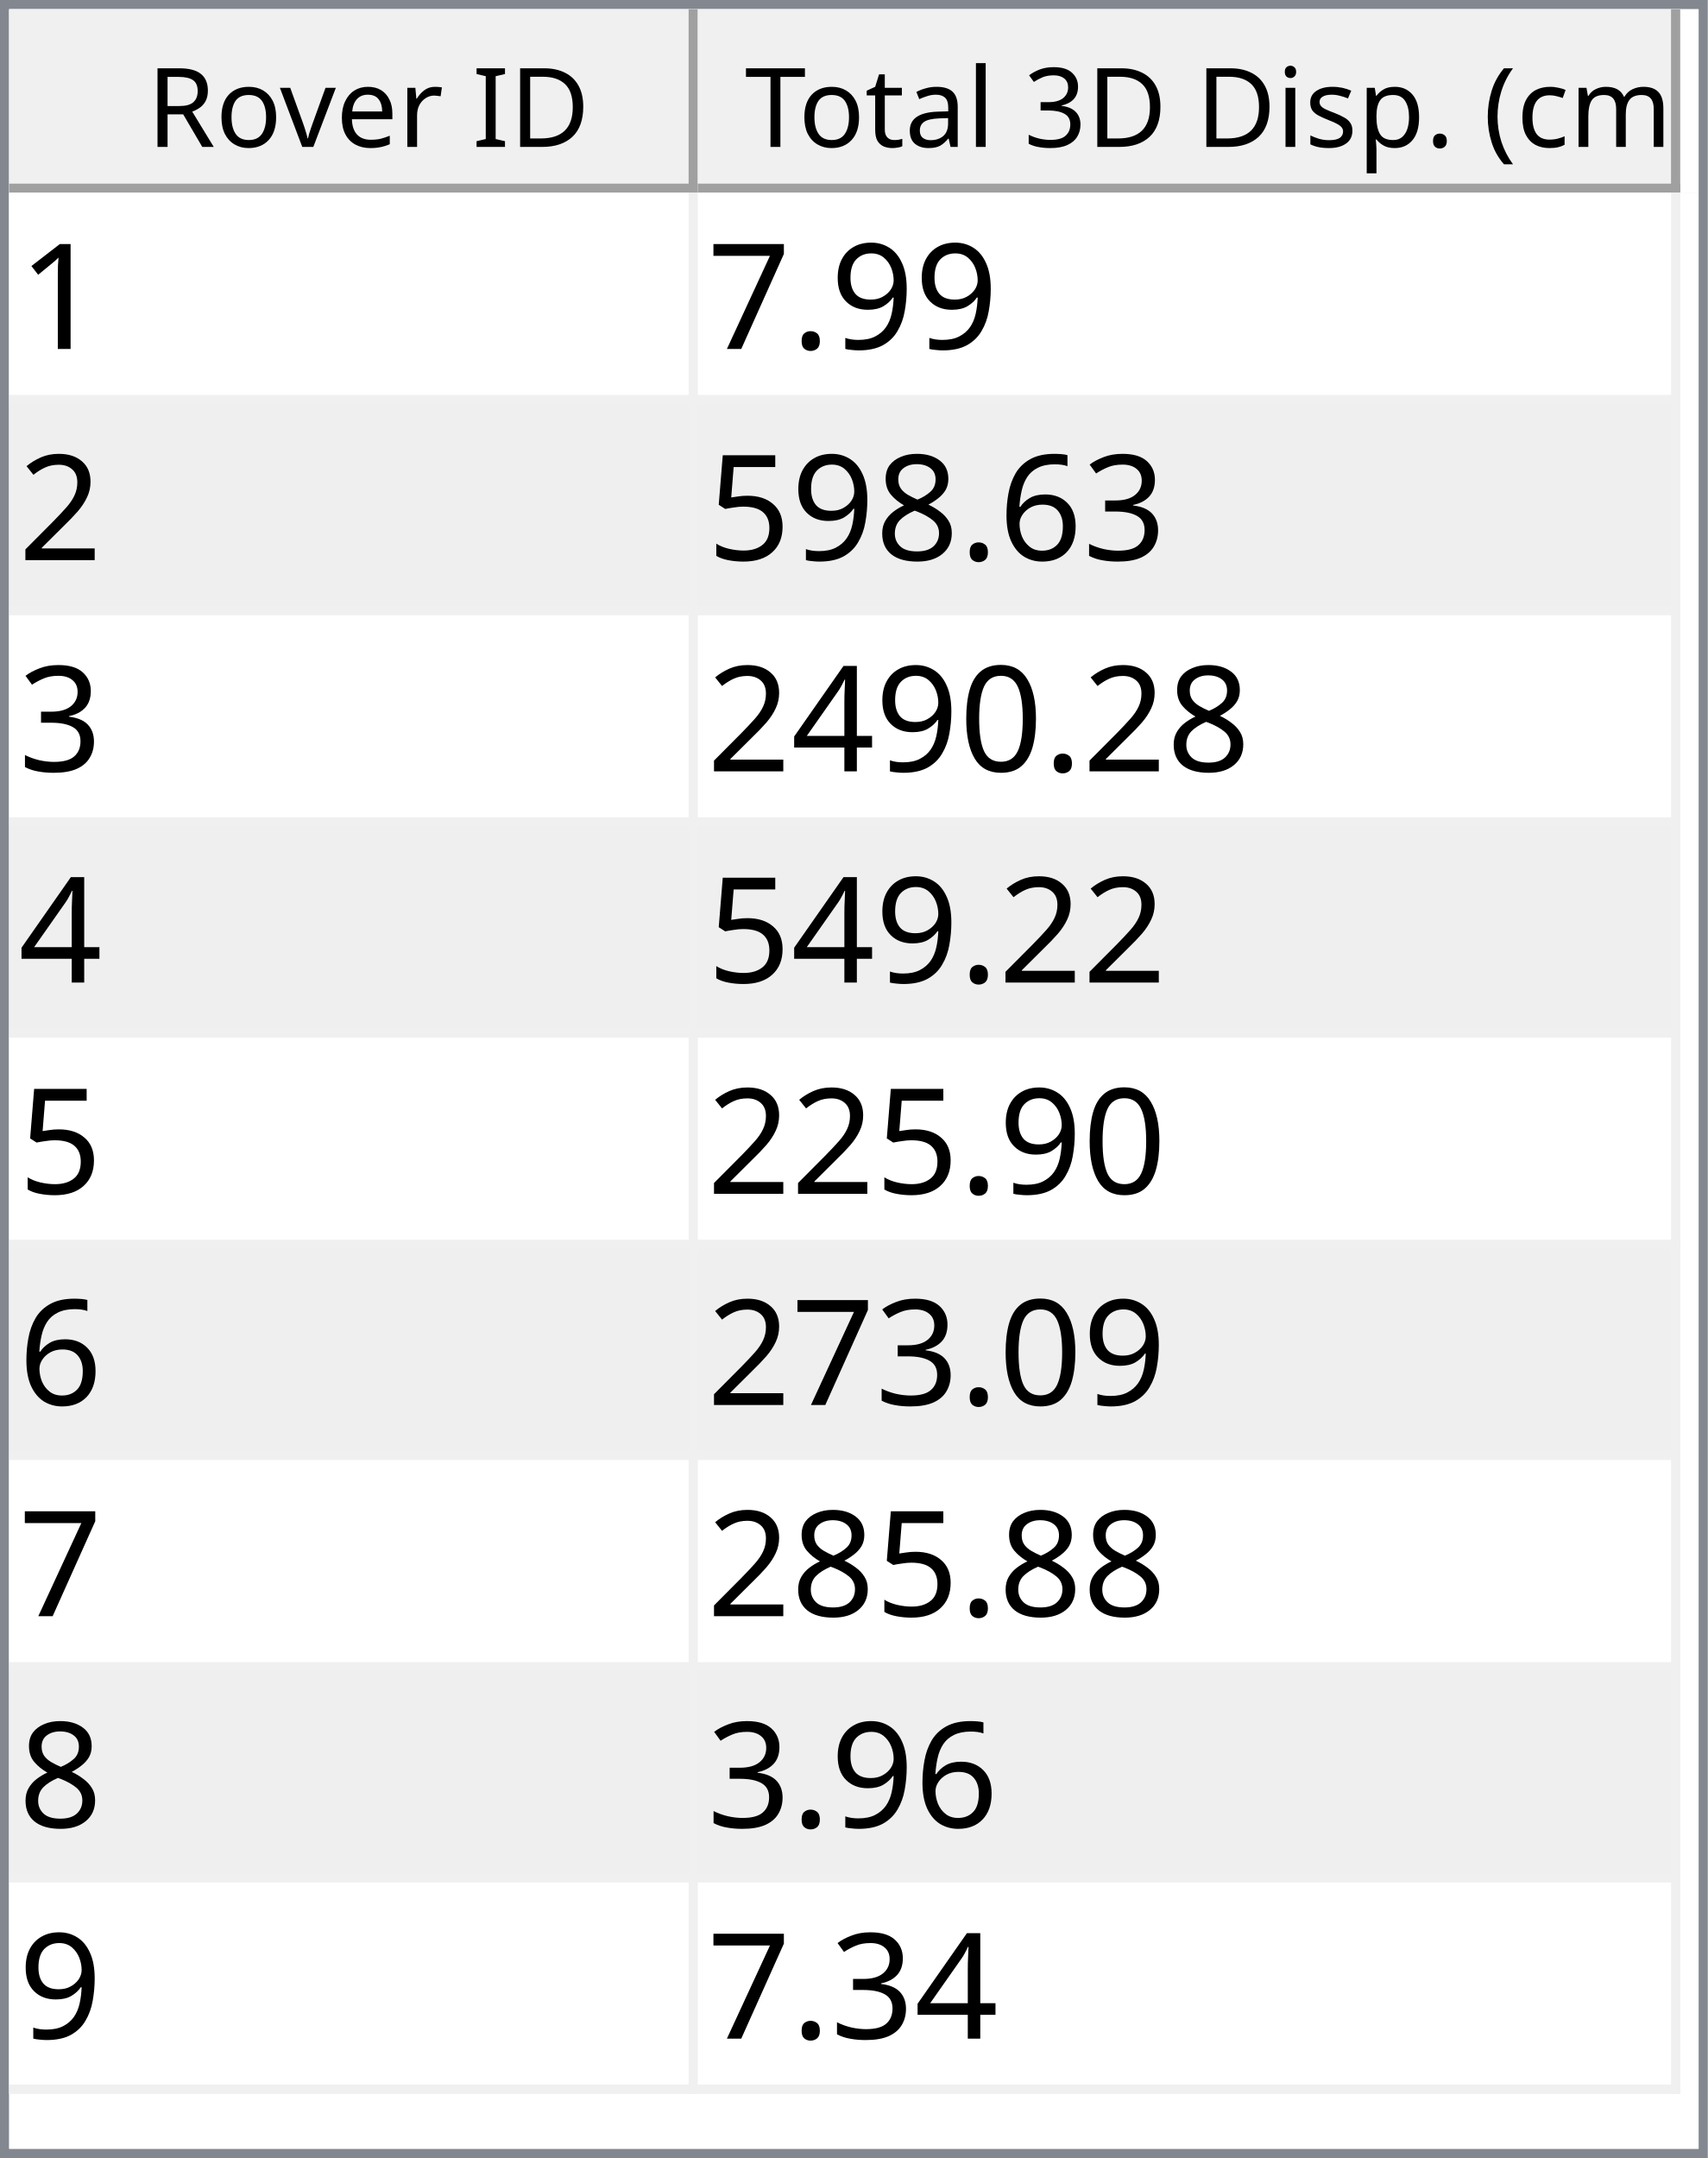
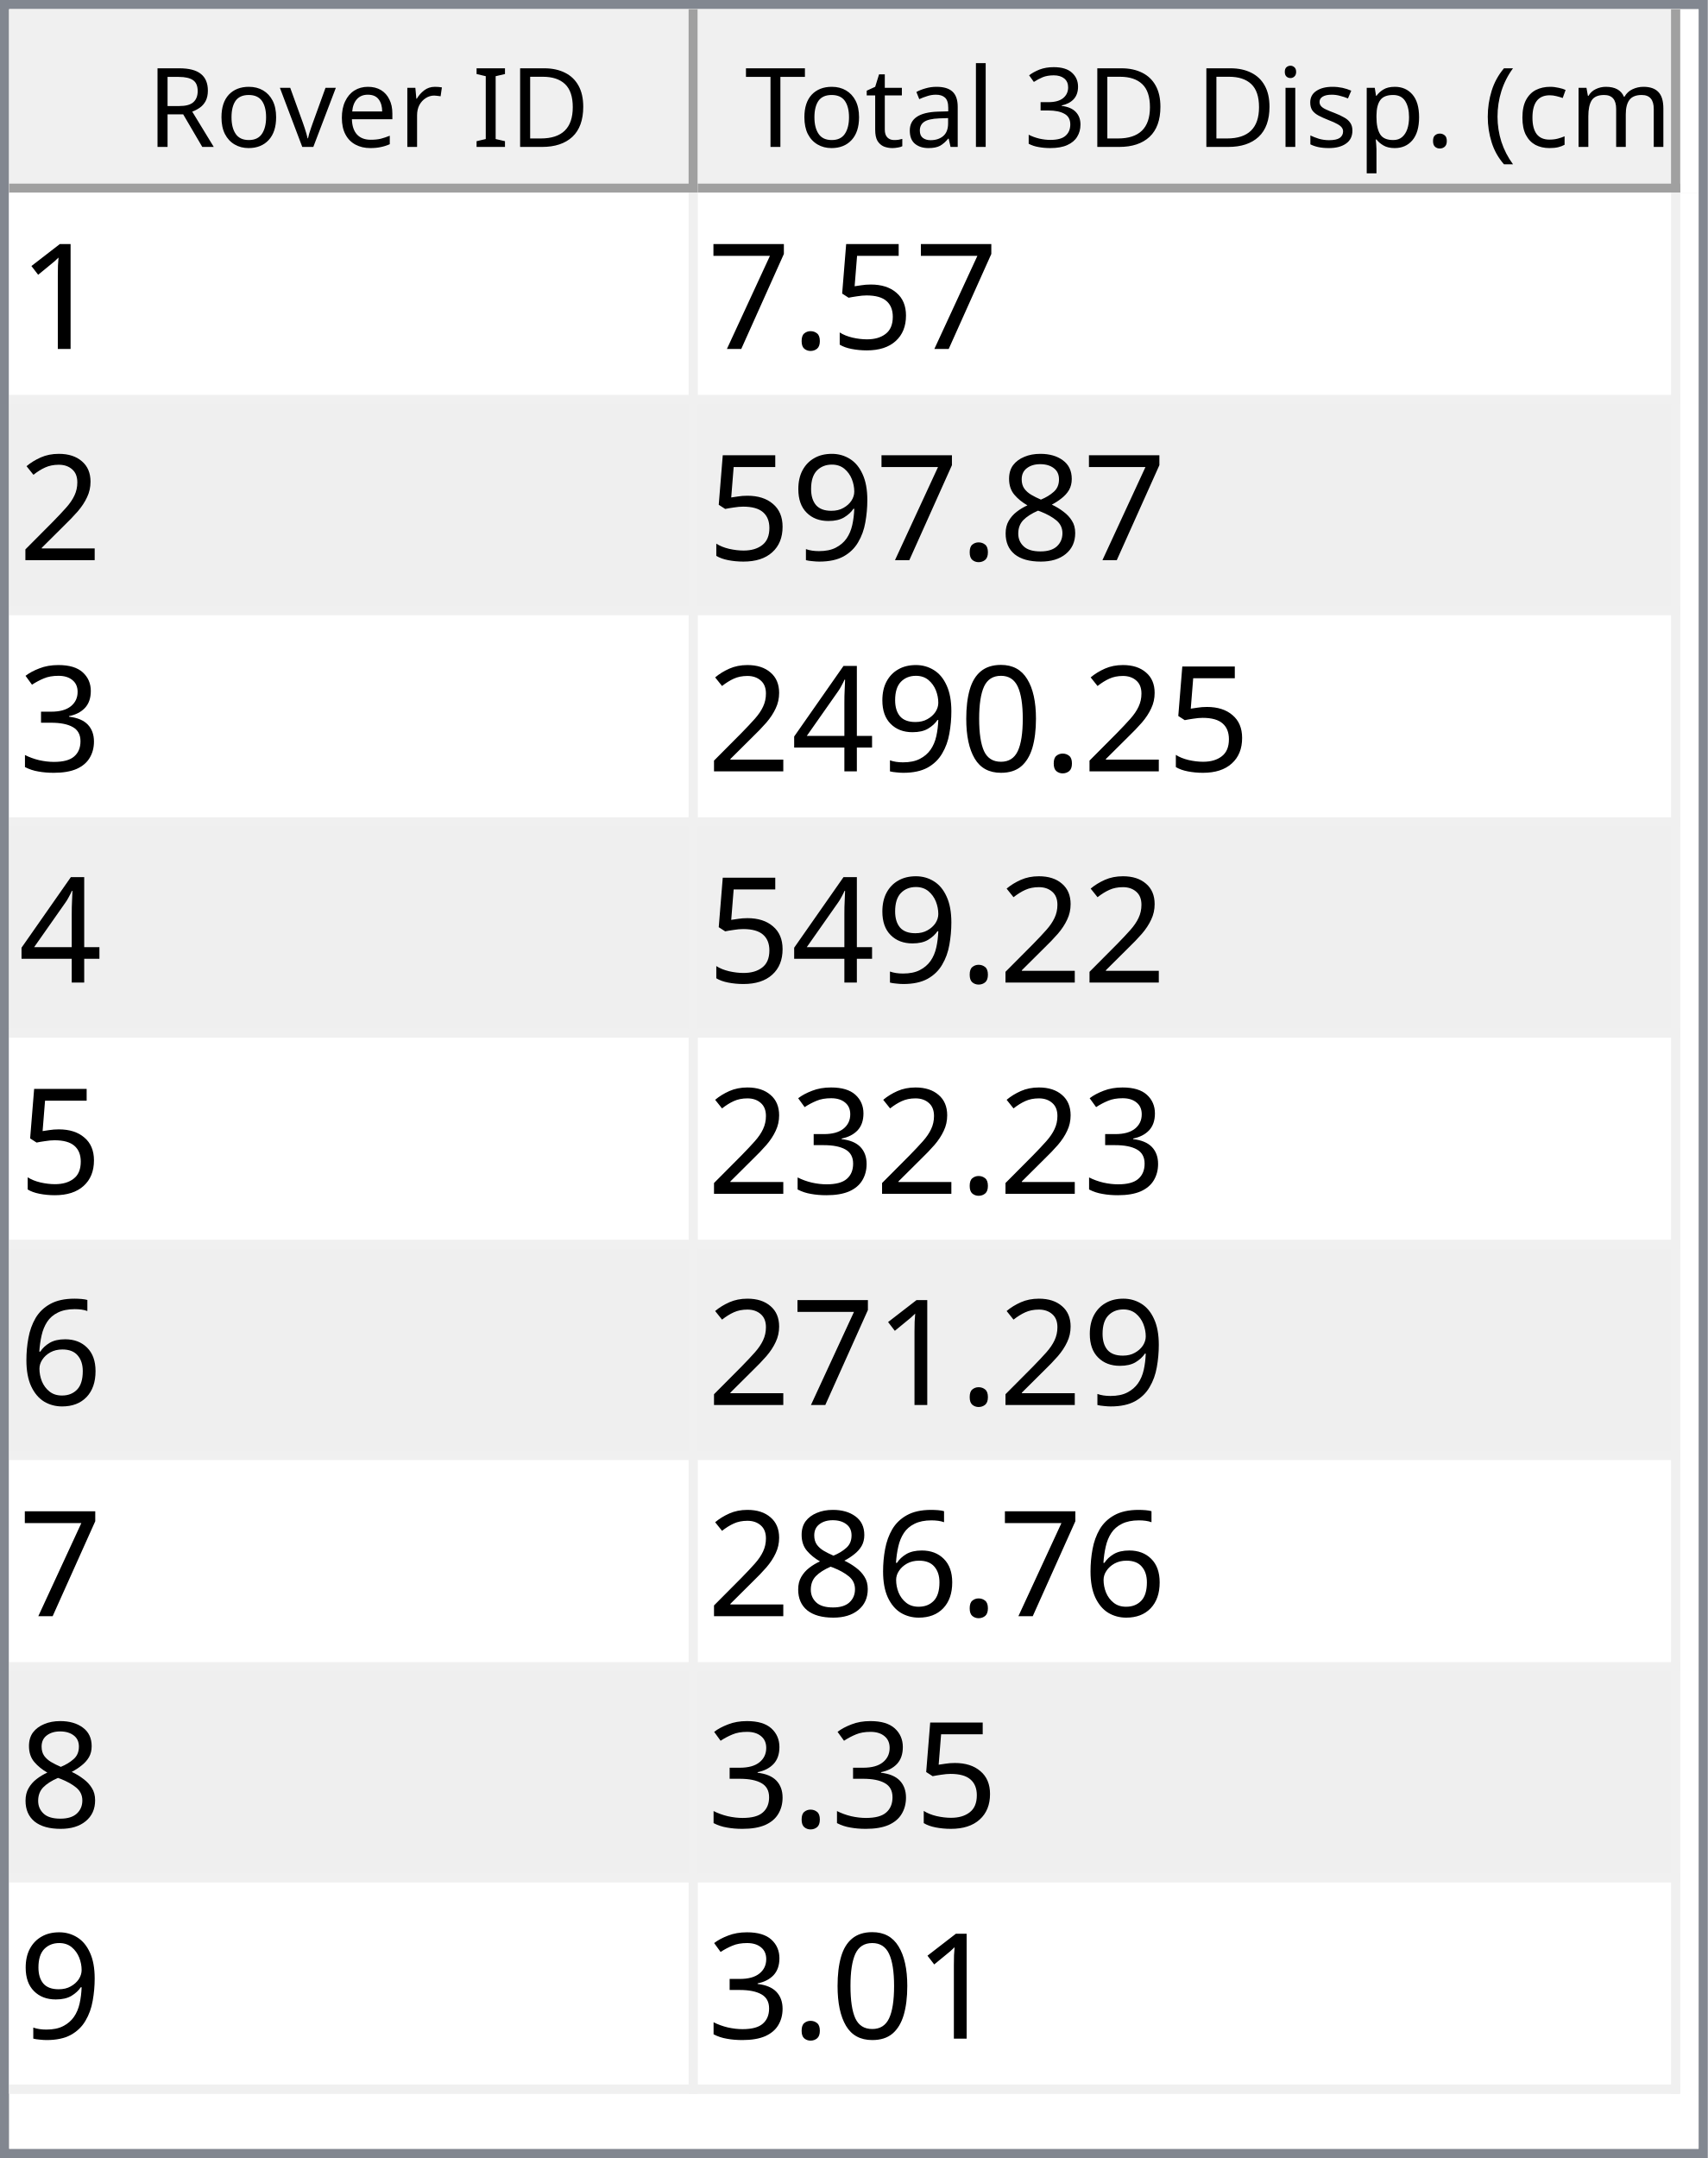
<svg xmlns="http://www.w3.org/2000/svg" style="fill-opacity:1; color-rendering:auto; color-interpolation:auto; text-rendering:auto; stroke:black; stroke-linecap:square; stroke-miterlimit:10; shape-rendering:auto; stroke-opacity:1; fill:black; stroke-dasharray:none; font-weight:normal; stroke-width:1; font-family:'Dialog'; font-style:normal; stroke-linejoin:miter; font-size:12px; stroke-dashoffset:0; image-rendering:auto;" width="186" height="235">
  <defs id="genericDefs" />
  <g>
    <defs id="defs1">
      <clipPath clipPathUnits="userSpaceOnUse" id="clipPath1">
        <path d="M0 0 L186 0 L186 235 L0 235 L0 0 Z" />
      </clipPath>
      <clipPath clipPathUnits="userSpaceOnUse" id="clipPath2">
        <path d="M0 0 L0 235 L186 235 L186 0 Z" />
      </clipPath>
      <clipPath clipPathUnits="userSpaceOnUse" id="clipPath3">
        <path d="M0 0 L0 20 L184 20 L184 0 Z" />
      </clipPath>
      <clipPath clipPathUnits="userSpaceOnUse" id="clipPath4">
        <path d="M0 0 L0 20 L75 20 L75 0 Z" />
      </clipPath>
      <clipPath clipPathUnits="userSpaceOnUse" id="clipPath5">
        <path d="M1 1 L1 19 L74 19 L74 1 Z" />
      </clipPath>
      <clipPath clipPathUnits="userSpaceOnUse" id="clipPath6">
        <path d="M0 0 L0 18 L73 18 L73 0 Z" />
      </clipPath>
      <clipPath clipPathUnits="userSpaceOnUse" id="clipPath7">
        <path d="M-0.5 -0.5 L-0.5 19.5 L74.5 19.5 L74.5 -0.5 Z" />
      </clipPath>
      <clipPath clipPathUnits="userSpaceOnUse" id="clipPath8">
        <path d="M0 0 L0 20 L107 20 L107 0 Z" />
      </clipPath>
      <clipPath clipPathUnits="userSpaceOnUse" id="clipPath9">
        <path d="M1 1 L1 19 L106 19 L106 1 Z" />
      </clipPath>
      <clipPath clipPathUnits="userSpaceOnUse" id="clipPath10">
        <path d="M0 0 L0 18 L105 18 L105 0 Z" />
      </clipPath>
      <clipPath clipPathUnits="userSpaceOnUse" id="clipPath11">
        <path d="M-0.5 -0.5 L-0.5 19.5 L106.5 19.5 L106.5 -0.5 Z" />
      </clipPath>
      <clipPath clipPathUnits="userSpaceOnUse" id="clipPath12">
        <path d="M0 0 L0 213 L184 213 L184 0 Z" />
      </clipPath>
      <clipPath clipPathUnits="userSpaceOnUse" id="clipPath13">
        <path d="M0 0 L0 207 L182 207 L182 0 Z" />
      </clipPath>
      <clipPath clipPathUnits="userSpaceOnUse" id="clipPath14">
        <path d="M-0.5 -0.5 L-0.5 206.5 L181.5 206.5 L181.5 -0.5 Z" />
      </clipPath>
      <clipPath clipPathUnits="userSpaceOnUse" id="clipPath15">
        <path d="M0 0 L0 22 L74 22 L74 0 Z" />
      </clipPath>
      <clipPath clipPathUnits="userSpaceOnUse" id="clipPath16">
        <path d="M0 0 L0 22 L106 22 L106 0 Z" />
      </clipPath>
      <font horiz-adv-x="64.551" id="font1">
        <font-face ascent="107.91" descent="25.098" units-per-em="100" style="font-style:normal; font-family:Segoe UI; font-weight:normal;" />
        <missing-glyph horiz-adv-x="64.551" d="M8.109 0 L8.109 68.266 L56.453 68.266 L56.453 0 L8.109 0 ZM15.328 7.234 L49.219 7.234 L49.219 61.031 L15.328 61.031 L15.328 7.234 Z" />
        <glyph unicode="D" horiz-adv-x="70.117" d="M9.188 0 L9.188 70.016 L28.516 70.016 Q65.531 70.016 65.531 35.891 Q65.531 19.672 55.25 9.836 Q44.969 0 27.734 0 L9.188 0 ZM17.391 62.594 L17.391 7.422 L27.828 7.422 Q41.609 7.422 49.273 14.797 Q56.938 22.172 56.938 35.688 Q56.938 62.594 28.328 62.594 L17.391 62.594 Z" />
        <glyph unicode="I" horiz-adv-x="26.611" d="M17.391 0 L9.188 0 L9.188 70.016 L17.391 70.016 L17.391 0 Z" />
        <glyph unicode=" " horiz-adv-x="27.393" d="" />
        <glyph unicode="r" horiz-adv-x="34.766" d="M34.188 41.891 Q32.078 43.5 28.125 43.5 Q23 43.5 19.555 38.672 Q16.109 33.844 16.109 25.484 L16.109 0 L8.109 0 L8.109 50 L16.109 50 L16.109 39.703 L16.312 39.703 Q18.016 44.969 21.531 47.922 Q25.047 50.875 29.391 50.875 Q32.516 50.875 34.188 50.203 L34.188 41.891 Z" />
        <glyph unicode="e" horiz-adv-x="52.295" d="M48.297 23 L12.984 23 Q13.188 14.656 17.484 10.109 Q21.781 5.562 29.297 5.562 Q37.75 5.562 44.828 11.141 L44.828 3.609 Q38.234 -1.172 27.391 -1.172 Q16.797 -1.172 10.742 5.641 Q4.688 12.453 4.688 24.812 Q4.688 36.469 11.305 43.82 Q17.922 51.172 27.734 51.172 Q37.547 51.172 42.922 44.828 Q48.297 38.484 48.297 27.203 L48.297 23 ZM40.094 29.781 Q40.047 36.719 36.75 40.578 Q33.453 44.438 27.594 44.438 Q21.922 44.438 17.969 40.383 Q14.016 36.328 13.094 29.781 L40.094 29.781 Z" />
        <glyph unicode="v" horiz-adv-x="47.9" d="M47.406 50 L27.484 0 L19.625 0 L0.688 50 L9.469 50 L22.172 13.672 Q23.578 9.672 23.922 6.688 L24.125 6.688 Q24.609 10.453 25.688 13.484 L38.969 50 L47.406 50 Z" />
        <glyph unicode="o" horiz-adv-x="58.594" d="M29 -1.172 Q17.922 -1.172 11.305 5.836 Q4.688 12.844 4.688 24.422 Q4.688 37.016 11.57 44.094 Q18.453 51.172 30.172 51.172 Q41.359 51.172 47.633 44.289 Q53.906 37.406 53.906 25.203 Q53.906 13.234 47.141 6.031 Q40.375 -1.172 29 -1.172 ZM29.594 44.438 Q21.875 44.438 17.383 39.188 Q12.891 33.938 12.891 24.703 Q12.891 15.828 17.43 10.695 Q21.969 5.562 29.594 5.562 Q37.359 5.562 41.531 10.594 Q45.703 15.625 45.703 24.906 Q45.703 34.281 41.531 39.359 Q37.359 44.438 29.594 44.438 Z" />
        <glyph unicode="R" horiz-adv-x="59.814" d="M59.375 0 L49.609 0 L37.891 19.625 Q36.281 22.359 34.766 24.289 Q33.25 26.219 31.664 27.438 Q30.078 28.656 28.25 29.219 Q26.422 29.781 24.125 29.781 L17.391 29.781 L17.391 0 L9.188 0 L9.188 70.016 L30.078 70.016 Q34.672 70.016 38.555 68.867 Q42.438 67.719 45.289 65.375 Q48.141 63.031 49.758 59.547 Q51.375 56.062 51.375 51.375 Q51.375 47.703 50.273 44.656 Q49.172 41.609 47.148 39.211 Q45.125 36.812 42.266 35.133 Q39.406 33.453 35.844 32.516 L35.844 32.328 Q37.594 31.547 38.891 30.547 Q40.188 29.547 41.359 28.18 Q42.531 26.812 43.68 25.078 Q44.828 23.344 46.234 21.047 L59.375 0 ZM17.391 62.594 L17.391 37.203 L28.516 37.203 Q31.594 37.203 34.203 38.133 Q36.812 39.062 38.719 40.797 Q40.625 42.531 41.703 45.047 Q42.781 47.562 42.781 50.688 Q42.781 56.297 39.141 59.445 Q35.5 62.594 28.609 62.594 L17.391 62.594 Z" />
        <glyph unicode=")" horiz-adv-x="30.176" d="M8.297 -15.922 L1.172 -15.922 Q16.406 2.344 16.406 26.812 Q16.406 51.469 1.078 70.016 L8.297 70.016 Q23.531 52.156 23.531 26.703 Q23.531 1.375 8.297 -15.922 Z" />
        <glyph unicode="m" horiz-adv-x="86.133" d="M79.109 0 L71.094 0 L71.094 28.719 Q71.094 37.016 68.531 40.727 Q65.969 44.438 59.906 44.438 Q54.781 44.438 51.195 39.75 Q47.609 35.062 47.609 28.516 L47.609 0 L39.594 0 L39.594 29.688 Q39.594 44.438 28.219 44.438 Q22.953 44.438 19.531 40.016 Q16.109 35.594 16.109 28.516 L16.109 0 L8.109 0 L8.109 50 L16.109 50 L16.109 42.094 L16.312 42.094 Q21.625 51.172 31.844 51.172 Q36.969 51.172 40.773 48.312 Q44.578 45.453 46 40.828 Q51.562 51.172 62.594 51.172 Q79.109 51.172 79.109 30.812 L79.109 0 Z" />
        <glyph unicode="c" horiz-adv-x="46.191" d="M42.188 2.297 Q36.422 -1.172 28.516 -1.172 Q17.828 -1.172 11.258 5.789 Q4.688 12.75 4.688 23.828 Q4.688 36.188 11.766 43.68 Q18.844 51.172 30.672 51.172 Q37.25 51.172 42.281 48.734 L42.281 40.531 Q36.719 44.438 30.375 44.438 Q22.703 44.438 17.797 38.945 Q12.891 33.453 12.891 24.516 Q12.891 15.719 17.508 10.641 Q22.125 5.562 29.891 5.562 Q36.422 5.562 42.188 9.906 L42.188 2.297 Z" />
        <glyph unicode="(" horiz-adv-x="30.176" d="M29.109 -15.922 L21.969 -15.922 Q6.844 1.375 6.844 26.703 Q6.844 52.156 21.969 70.016 L29.203 70.016 Q13.875 51.469 13.875 26.812 Q13.875 2.344 29.109 -15.922 Z" />
        <glyph unicode="." horiz-adv-x="21.68" d="M10.891 -1.078 Q8.641 -1.078 7.055 0.539 Q5.469 2.156 5.469 4.391 Q5.469 6.641 7.055 8.273 Q8.641 9.906 10.891 9.906 Q13.188 9.906 14.797 8.273 Q16.406 6.641 16.406 4.391 Q16.406 2.156 14.797 0.539 Q13.188 -1.078 10.891 -1.078 Z" />
        <glyph unicode="p" horiz-adv-x="58.789" d="M16.312 7.234 L16.109 7.234 L16.109 -23 L8.109 -23 L8.109 50 L16.109 50 L16.109 41.219 L16.312 41.219 Q22.219 51.172 33.594 51.172 Q43.266 51.172 48.688 44.461 Q54.109 37.75 54.109 26.469 Q54.109 13.922 48 6.375 Q41.891 -1.172 31.297 -1.172 Q21.578 -1.172 16.312 7.234 ZM16.109 27.391 L16.109 20.406 Q16.109 14.203 20.141 9.883 Q24.172 5.562 30.375 5.562 Q37.641 5.562 41.773 11.133 Q45.906 16.703 45.906 26.609 Q45.906 34.969 42.047 39.703 Q38.188 44.438 31.594 44.438 Q24.609 44.438 20.359 39.578 Q16.109 34.719 16.109 27.391 Z" />
        <glyph unicode="s" horiz-adv-x="42.432" d="M5.078 1.812 L5.078 10.406 Q11.625 5.562 19.484 5.562 Q30.031 5.562 30.031 12.594 Q30.031 14.594 29.125 15.992 Q28.219 17.391 26.68 18.461 Q25.141 19.531 23.07 20.383 Q21 21.234 18.609 22.172 Q15.281 23.484 12.766 24.828 Q10.25 26.172 8.57 27.859 Q6.891 29.547 6.031 31.695 Q5.172 33.844 5.172 36.719 Q5.172 40.234 6.789 42.945 Q8.406 45.656 11.086 47.484 Q13.766 49.312 17.211 50.242 Q20.656 51.172 24.312 51.172 Q30.812 51.172 35.938 48.922 L35.938 40.828 Q30.422 44.438 23.25 44.438 Q21 44.438 19.195 43.922 Q17.391 43.406 16.094 42.477 Q14.797 41.547 14.086 40.258 Q13.375 38.969 13.375 37.406 Q13.375 35.453 14.086 34.133 Q14.797 32.812 16.164 31.789 Q17.531 30.766 19.484 29.938 Q21.438 29.109 23.922 28.125 Q27.25 26.859 29.883 25.516 Q32.516 24.172 34.375 22.484 Q36.234 20.797 37.234 18.602 Q38.234 16.406 38.234 13.375 Q38.234 9.672 36.602 6.938 Q34.969 4.203 32.234 2.398 Q29.5 0.594 25.93 -0.289 Q22.359 -1.172 18.453 -1.172 Q10.75 -1.172 5.078 1.812 Z" />
        <glyph unicode="i" horiz-adv-x="24.219" d="M12.203 62.703 Q10.062 62.703 8.547 64.164 Q7.031 65.625 7.031 67.875 Q7.031 70.125 8.547 71.609 Q10.062 73.094 12.203 73.094 Q14.406 73.094 15.945 71.609 Q17.484 70.125 17.484 67.875 Q17.484 65.719 15.945 64.211 Q14.406 62.703 12.203 62.703 ZM16.109 0 L8.109 0 L8.109 50 L16.109 50 L16.109 0 Z" />
        <glyph unicode="3" horiz-adv-x="53.906" d="M46.531 19.828 Q46.531 15.094 44.75 11.211 Q42.969 7.328 39.719 4.57 Q36.469 1.812 31.93 0.297 Q27.391 -1.219 21.922 -1.219 Q11.922 -1.219 6 2.594 L6 11.188 Q13.094 5.609 22.219 5.609 Q25.875 5.609 28.828 6.539 Q31.781 7.469 33.906 9.227 Q36.031 10.984 37.18 13.477 Q38.328 15.969 38.328 19.094 Q38.328 32.812 18.797 32.812 L12.984 32.812 L12.984 39.594 L18.5 39.594 Q35.797 39.594 35.797 52.484 Q35.797 64.406 22.609 64.406 Q15.188 64.406 8.688 59.422 L8.688 67.188 Q15.375 71.188 24.609 71.188 Q29 71.188 32.57 69.969 Q36.141 68.75 38.68 66.555 Q41.219 64.359 42.609 61.281 Q44 58.203 44 54.5 Q44 40.672 30.031 36.719 L30.031 36.531 Q33.594 36.141 36.625 34.797 Q39.656 33.453 41.852 31.305 Q44.047 29.156 45.289 26.25 Q46.531 23.344 46.531 19.828 Z" />
        <glyph unicode="l" horiz-adv-x="24.219" d="M16.109 0 L8.109 0 L8.109 74.031 L16.109 74.031 L16.109 0 Z" />
        <glyph unicode="a" horiz-adv-x="50.879" d="M43.891 0 L35.891 0 L35.891 7.812 L35.688 7.812 Q30.469 -1.172 20.312 -1.172 Q12.844 -1.172 8.617 2.781 Q4.391 6.734 4.391 13.281 Q4.391 27.297 20.906 29.594 L35.891 31.688 Q35.891 44.438 25.594 44.438 Q16.547 44.438 9.281 38.281 L9.281 46.484 Q16.656 51.172 26.266 51.172 Q43.891 51.172 43.891 32.516 L43.891 0 ZM35.891 25.297 L23.828 23.641 Q18.266 22.859 15.43 20.875 Q12.594 18.891 12.594 13.875 Q12.594 10.203 15.211 7.883 Q17.828 5.562 22.172 5.562 Q28.125 5.562 32.008 9.742 Q35.891 13.922 35.891 20.312 L35.891 25.297 Z" />
        <glyph unicode="t" horiz-adv-x="33.887" d="M31.297 0.484 Q28.469 -1.078 23.828 -1.078 Q10.688 -1.078 10.688 13.578 L10.688 43.172 L2.094 43.172 L2.094 50 L10.688 50 L10.688 62.203 L18.703 64.797 L18.703 50 L31.297 50 L31.297 43.172 L18.703 43.172 L18.703 14.984 Q18.703 9.969 20.414 7.82 Q22.125 5.672 26.078 5.672 Q29.109 5.672 31.297 7.328 L31.297 0.484 Z" />
        <glyph unicode="T" horiz-adv-x="52.393" d="M50.594 62.594 L30.375 62.594 L30.375 0 L22.172 0 L22.172 62.594 L2 62.594 L2 70.016 L50.594 70.016 L50.594 62.594 Z" />
      </font>
      <font horiz-adv-x="75.0" id="font2">
        <font-face ascent="100.537" descent="21.973" units-per-em="100" style="font-style:normal; font-family:sans-serif; font-weight:normal;" />
        <missing-glyph horiz-adv-x="75.0" d="M12.5 0 L12.5 62.5 L62.5 62.5 L62.5 0 L12.5 0 ZM14.062 1.562 L60.938 1.562 L60.938 60.938 L14.062 60.938 L14.062 1.562 Z" />
        <glyph unicode="1" horiz-adv-x="55.615" d="M37.25 0 L28.469 0 L28.469 56 Q25.297 52.984 20.141 49.953 Q14.984 46.922 10.891 45.406 L10.891 53.906 Q18.266 57.375 23.781 62.305 Q29.297 67.234 31.594 71.875 L37.25 71.875 L37.25 0 Z" />
-         <glyph unicode="9" horiz-adv-x="55.615" d="M5.469 16.547 L13.922 17.328 Q14.984 11.375 18.016 8.688 Q21.047 6 25.781 6 Q29.828 6 32.883 7.859 Q35.938 9.719 37.891 12.82 Q39.844 15.922 41.164 21.195 Q42.484 26.469 42.484 31.938 Q42.484 32.516 42.438 33.688 Q39.797 29.5 35.234 26.883 Q30.672 24.266 25.344 24.266 Q16.453 24.266 10.305 30.711 Q4.156 37.156 4.156 47.703 Q4.156 58.594 10.578 65.234 Q17 71.875 26.656 71.875 Q33.641 71.875 39.43 68.117 Q45.219 64.359 48.219 57.398 Q51.219 50.438 51.219 37.25 Q51.219 23.531 48.242 15.406 Q45.266 7.281 39.383 3.031 Q33.5 -1.219 25.594 -1.219 Q17.188 -1.219 11.867 3.445 Q6.547 8.109 5.469 16.547 ZM41.453 48.141 Q41.453 55.719 37.43 60.156 Q33.406 64.594 27.734 64.594 Q21.875 64.594 17.531 59.812 Q13.188 55.031 13.188 47.406 Q13.188 40.578 17.312 36.305 Q21.438 32.031 27.484 32.031 Q33.594 32.031 37.523 36.305 Q41.453 40.578 41.453 48.141 Z" />
+         <glyph unicode="5" horiz-adv-x="55.615" d="M4.156 18.75 L13.375 19.531 Q14.406 12.797 18.141 9.398 Q21.875 6 27.156 6 Q33.5 6 37.891 10.789 Q42.281 15.578 42.281 23.484 Q42.281 31 38.062 35.352 Q33.844 39.703 27 39.703 Q22.75 39.703 19.336 37.773 Q15.922 35.844 13.969 32.766 L5.719 33.844 L12.641 70.609 L48.25 70.609 L48.25 62.203 L19.672 62.203 L15.828 42.969 Q22.266 47.469 29.344 47.469 Q38.719 47.469 45.164 40.969 Q51.609 34.469 51.609 24.266 Q51.609 14.547 45.953 7.469 Q39.062 -1.219 27.156 -1.219 Q17.391 -1.219 11.211 4.25 Q5.031 9.719 4.156 18.75 Z" />
        <glyph unicode="." horiz-adv-x="27.783" d="M9.078 0 L9.078 10.016 L19.094 10.016 L19.094 0 L9.078 0 Z" />
        <glyph unicode="7" horiz-adv-x="55.615" d="M4.734 62.203 L4.734 70.656 L51.078 70.656 L51.078 63.812 Q44.234 56.547 37.523 44.484 Q30.812 32.422 27.156 19.672 Q24.516 10.688 23.781 0 L14.75 0 Q14.891 8.453 18.062 20.414 Q21.234 32.375 27.172 43.484 Q33.109 54.594 39.797 62.203 L4.734 62.203 Z" />
        <glyph unicode="2" horiz-adv-x="55.615" d="M50.344 8.453 L50.344 0 L3.031 0 Q2.938 3.172 4.047 6.109 Q5.859 10.938 9.836 15.625 Q13.812 20.312 21.344 26.469 Q33.016 36.031 37.117 41.625 Q41.219 47.219 41.219 52.203 Q41.219 57.422 37.477 61.008 Q33.734 64.594 27.734 64.594 Q21.391 64.594 17.578 60.789 Q13.766 56.984 13.719 50.25 L4.688 51.172 Q5.609 61.281 11.664 66.578 Q17.719 71.875 27.938 71.875 Q38.234 71.875 44.242 66.164 Q50.25 60.453 50.25 52 Q50.25 47.703 48.492 43.555 Q46.734 39.406 42.656 34.812 Q38.578 30.219 29.109 22.219 Q21.188 15.578 18.945 13.211 Q16.703 10.844 15.234 8.453 L50.344 8.453 Z" />
+         <glyph unicode="8" horiz-adv-x="55.615" d="M17.672 38.812 Q12.203 40.828 9.57 44.539 Q6.938 48.25 6.938 53.422 Q6.938 61.234 12.555 66.555 Q18.172 71.875 27.484 71.875 Q36.859 71.875 42.578 66.43 Q48.297 60.984 48.297 53.172 Q48.297 48.188 45.68 44.508 Q43.062 40.828 37.75 38.812 Q44.344 36.672 47.781 31.883 Q51.219 27.094 51.219 20.453 Q51.219 11.281 44.727 5.031 Q38.234 -1.219 27.641 -1.219 Q17.047 -1.219 10.547 5.055 Q4.047 11.328 4.047 20.703 Q4.047 27.688 7.594 32.398 Q11.141 37.109 17.672 38.812 ZM15.922 53.719 Q15.922 48.641 19.195 45.414 Q22.469 42.188 27.688 42.188 Q32.766 42.188 36.016 45.383 Q39.266 48.578 39.266 53.219 Q39.266 58.062 35.914 61.359 Q32.562 64.656 27.594 64.656 Q22.562 64.656 19.242 61.43 Q15.922 58.203 15.922 53.719 ZM13.094 20.656 Q13.094 16.891 14.875 13.375 Q16.656 9.859 20.172 7.93 Q23.688 6 27.734 6 Q34.031 6 38.133 10.055 Q42.234 14.109 42.234 20.359 Q42.234 26.703 38.016 30.859 Q33.797 35.016 27.438 35.016 Q21.234 35.016 17.164 30.914 Q13.094 26.812 13.094 20.656 Z" />
+         <glyph unicode="9" horiz-adv-x="55.615" d="M5.469 16.547 L13.922 17.328 Q14.984 11.375 18.016 8.688 Q21.047 6 25.781 6 Q29.828 6 32.883 7.859 Q35.938 9.719 37.891 12.82 Q39.844 15.922 41.164 21.195 Q42.484 26.469 42.484 31.938 Q42.484 32.516 42.438 33.688 Q39.797 29.5 35.234 26.883 Q30.672 24.266 25.344 24.266 Q16.453 24.266 10.305 30.711 Q4.156 37.156 4.156 47.703 Q4.156 58.594 10.578 65.234 Q17 71.875 26.656 71.875 Q33.641 71.875 39.43 68.117 Q45.219 64.359 48.219 57.398 Q51.219 50.438 51.219 37.25 Q51.219 23.531 48.242 15.406 Q45.266 7.281 39.383 3.031 Q33.5 -1.219 25.594 -1.219 Q17.188 -1.219 11.867 3.445 Q6.547 8.109 5.469 16.547 ZM41.453 48.141 Q41.453 55.719 37.43 60.156 Q33.406 64.594 27.734 64.594 Q21.875 64.594 17.531 59.812 Q13.188 55.031 13.188 47.406 Q13.188 40.578 17.312 36.305 Q21.438 32.031 27.484 32.031 Q33.594 32.031 37.523 36.305 Q41.453 40.578 41.453 48.141 Z" />
        <glyph unicode="3" horiz-adv-x="55.615" d="M4.203 18.891 L12.984 20.062 Q14.5 12.594 18.141 9.297 Q21.781 6 27 6 Q33.203 6 37.477 10.297 Q41.75 14.594 41.75 20.953 Q41.75 27 37.797 30.93 Q33.844 34.859 27.734 34.859 Q25.25 34.859 21.531 33.891 L22.516 41.609 Q23.391 41.5 23.922 41.5 Q29.547 41.5 34.039 44.43 Q38.531 47.359 38.531 53.469 Q38.531 58.297 35.258 61.477 Q31.984 64.656 26.812 64.656 Q21.688 64.656 18.266 61.43 Q14.844 58.203 13.875 51.766 L5.078 53.328 Q6.688 62.156 12.398 67.016 Q18.109 71.875 26.609 71.875 Q32.469 71.875 37.398 69.359 Q42.328 66.844 44.945 62.5 Q47.562 58.156 47.562 53.266 Q47.562 48.641 45.07 44.828 Q42.578 41.016 37.703 38.766 Q44.047 37.312 47.562 32.695 Q51.078 28.078 51.078 21.141 Q51.078 11.766 44.242 5.25 Q37.406 -1.266 26.953 -1.266 Q17.531 -1.266 11.305 4.352 Q5.078 9.969 4.203 18.891 Z" />
-         <glyph unicode="6" horiz-adv-x="55.615" d="M49.75 54.047 L41.016 53.375 Q39.844 58.547 37.703 60.891 Q34.125 64.656 28.906 64.656 Q24.703 64.656 21.531 62.312 Q17.391 59.281 14.992 53.469 Q12.594 47.656 12.5 36.922 Q15.672 41.75 20.266 44.094 Q24.859 46.438 29.891 46.438 Q38.672 46.438 44.852 39.969 Q51.031 33.5 51.031 23.25 Q51.031 16.5 48.125 10.719 Q45.219 4.938 40.141 1.859 Q35.062 -1.219 28.609 -1.219 Q17.625 -1.219 10.695 6.859 Q3.766 14.938 3.766 33.5 Q3.766 54.25 11.422 63.672 Q18.109 71.875 29.438 71.875 Q37.891 71.875 43.289 67.141 Q48.688 62.406 49.75 54.047 ZM13.875 23.188 Q13.875 18.656 15.797 14.508 Q17.719 10.359 21.188 8.18 Q24.656 6 28.469 6 Q34.031 6 38.039 10.492 Q42.047 14.984 42.047 22.703 Q42.047 30.125 38.086 34.398 Q34.125 38.672 28.125 38.672 Q22.172 38.672 18.023 34.398 Q13.875 30.125 13.875 23.188 Z" />
-         <glyph unicode="8" horiz-adv-x="55.615" d="M17.672 38.812 Q12.203 40.828 9.57 44.539 Q6.938 48.25 6.938 53.422 Q6.938 61.234 12.555 66.555 Q18.172 71.875 27.484 71.875 Q36.859 71.875 42.578 66.43 Q48.297 60.984 48.297 53.172 Q48.297 48.188 45.68 44.508 Q43.062 40.828 37.75 38.812 Q44.344 36.672 47.781 31.883 Q51.219 27.094 51.219 20.453 Q51.219 11.281 44.727 5.031 Q38.234 -1.219 27.641 -1.219 Q17.047 -1.219 10.547 5.055 Q4.047 11.328 4.047 20.703 Q4.047 27.688 7.594 32.398 Q11.141 37.109 17.672 38.812 ZM15.922 53.719 Q15.922 48.641 19.195 45.414 Q22.469 42.188 27.688 42.188 Q32.766 42.188 36.016 45.383 Q39.266 48.578 39.266 53.219 Q39.266 58.062 35.914 61.359 Q32.562 64.656 27.594 64.656 Q22.562 64.656 19.242 61.43 Q15.922 58.203 15.922 53.719 ZM13.094 20.656 Q13.094 16.891 14.875 13.375 Q16.656 9.859 20.172 7.93 Q23.688 6 27.734 6 Q34.031 6 38.133 10.055 Q42.234 14.109 42.234 20.359 Q42.234 26.703 38.016 30.859 Q33.797 35.016 27.438 35.016 Q21.234 35.016 17.164 30.914 Q13.094 26.812 13.094 20.656 Z" />
-         <glyph unicode="5" horiz-adv-x="55.615" d="M4.156 18.75 L13.375 19.531 Q14.406 12.797 18.141 9.398 Q21.875 6 27.156 6 Q33.5 6 37.891 10.789 Q42.281 15.578 42.281 23.484 Q42.281 31 38.062 35.352 Q33.844 39.703 27 39.703 Q22.75 39.703 19.336 37.773 Q15.922 35.844 13.969 32.766 L5.719 33.844 L12.641 70.609 L48.25 70.609 L48.25 62.203 L19.672 62.203 L15.828 42.969 Q22.266 47.469 29.344 47.469 Q38.719 47.469 45.164 40.969 Q51.609 34.469 51.609 24.266 Q51.609 14.547 45.953 7.469 Q39.062 -1.219 27.156 -1.219 Q17.391 -1.219 11.211 4.25 Q5.031 9.719 4.156 18.75 Z" />
        <glyph unicode="0" horiz-adv-x="55.615" d="M4.156 35.297 Q4.156 48 6.766 55.742 Q9.375 63.484 14.523 67.68 Q19.672 71.875 27.484 71.875 Q33.25 71.875 37.594 69.555 Q41.938 67.234 44.773 62.867 Q47.609 58.5 49.219 52.227 Q50.828 45.953 50.828 35.297 Q50.828 22.703 48.242 14.969 Q45.656 7.234 40.508 3.008 Q35.359 -1.219 27.484 -1.219 Q17.141 -1.219 11.234 6.203 Q4.156 15.141 4.156 35.297 ZM13.188 35.297 Q13.188 17.672 17.312 11.836 Q21.438 6 27.484 6 Q33.547 6 37.672 11.859 Q41.797 17.719 41.797 35.297 Q41.797 52.984 37.672 58.789 Q33.547 64.594 27.391 64.594 Q21.344 64.594 17.719 59.469 Q13.188 52.938 13.188 35.297 Z" />
        <glyph unicode="4" horiz-adv-x="55.615" d="M32.328 0 L32.328 17.141 L1.266 17.141 L1.266 25.203 L33.938 71.578 L41.109 71.578 L41.109 25.203 L50.781 25.203 L50.781 17.141 L41.109 17.141 L41.109 0 L32.328 0 ZM32.328 25.203 L32.328 57.469 L9.906 25.203 L32.328 25.203 Z" />
+         <glyph unicode="6" horiz-adv-x="55.615" d="M49.75 54.047 L41.016 53.375 Q39.844 58.547 37.703 60.891 Q34.125 64.656 28.906 64.656 Q24.703 64.656 21.531 62.312 Q17.391 59.281 14.992 53.469 Q12.594 47.656 12.5 36.922 Q15.672 41.75 20.266 44.094 Q24.859 46.438 29.891 46.438 Q38.672 46.438 44.852 39.969 Q51.031 33.5 51.031 23.25 Q51.031 16.5 48.125 10.719 Q45.219 4.938 40.141 1.859 Q35.062 -1.219 28.609 -1.219 Q17.625 -1.219 10.695 6.859 Q3.766 14.938 3.766 33.5 Q3.766 54.25 11.422 63.672 Q18.109 71.875 29.438 71.875 Q37.891 71.875 43.289 67.141 Q48.688 62.406 49.75 54.047 ZM13.875 23.188 Q13.875 18.656 15.797 14.508 Q17.719 10.359 21.188 8.18 Q24.656 6 28.469 6 Q34.031 6 38.039 10.492 Q42.047 14.984 42.047 22.703 Q42.047 30.125 38.086 34.398 Q34.125 38.672 28.125 38.672 Q22.172 38.672 18.023 34.398 Q13.875 30.125 13.875 23.188 Z" />
      </font>
    </defs>
    <g style="fill:white; stroke:white;">
      <rect x="0" y="0" width="186" style="clip-path:url(#clipPath1); stroke:none;" height="235" />
    </g>
    <g style="fill:white; text-rendering:optimizeSpeed; color-rendering:optimizeSpeed; image-rendering:optimizeSpeed; shape-rendering:crispEdges; stroke:white; color-interpolation:sRGB;">
      <rect x="0" width="186" height="235" y="0" style="stroke:none;" />
      <path style="stroke:none;" d="M0 235 L186 235 L186 0 L0 0 Z" />
    </g>
    <g style="fill:rgb(240,240,240); font-family:'Segoe UI'; stroke:rgb(240,240,240);">
      <rect x="0" y="0" width="186" style="clip-path:url(#clipPath2); stroke:none;" height="235" />
    </g>
    <g style="fill:rgb(130,135,144); font-family:'Segoe UI'; stroke:rgb(130,135,144);">
      <path d="M0 0 L186 0 L186 235 L0 235 L0 0 ZM1 1 L185 1 L185 234 L1 234 L1 1 Z" style="fill-rule:evenodd; clip-path:url(#clipPath2); stroke:none;" />
    </g>
    <g style="fill:white; font-family:'Segoe UI'; stroke:white;" transform="translate(1,1)">
      <rect x="0" y="0" width="184" style="clip-path:url(#clipPath3); stroke:none;" height="20" />
    </g>
    <g style="fill:rgb(240,240,240); font-family:'Segoe UI'; stroke:rgb(240,240,240);" transform="translate(1,1)">
      <rect x="0" y="0" width="75" style="clip-path:url(#clipPath4); stroke:none;" height="20" />
    </g>
    <g style="font-family:'Segoe UI';" transform="translate(2,2)">
      <text x="14" xml:space="preserve" y="14" style="clip-path:url(#clipPath6); stroke:none;">Rover ID</text>
    </g>
    <g style="fill:rgb(160,160,160); font-family:'Segoe UI'; stroke:rgb(160,160,160); stroke-linejoin:bevel;" transform="translate(1.5,1.5)">
      <line x1="74" x2="74" y1="0" style="fill:none; clip-path:url(#clipPath7);" y2="19" />
    </g>
    <g style="fill:rgb(160,160,160); font-family:'Segoe UI'; stroke:rgb(160,160,160); stroke-linejoin:bevel;" transform="matrix(1,0,0,1,1,1) translate(0.5,0.5)">
      <line x1="0" x2="74" y1="19" style="fill:none; clip-path:url(#clipPath7);" y2="19" />
    </g>
    <g style="fill:rgb(240,240,240); font-family:'Segoe UI'; stroke:rgb(240,240,240);" transform="translate(76,1)">
      <rect x="0" y="0" width="107" style="clip-path:url(#clipPath8); stroke:none;" height="20" />
    </g>
    <g style="font-family:'Segoe UI';" transform="translate(77,2)">
      <text x="1" xml:space="preserve" y="14" style="clip-path:url(#clipPath10); stroke:none;"> Total 3D Disp. (cm)</text>
    </g>
    <g style="fill:rgb(160,160,160); font-family:'Segoe UI'; stroke:rgb(160,160,160); stroke-linejoin:bevel;" transform="translate(76.5,1.5)">
      <line x1="106" x2="106" y1="0" style="fill:none; clip-path:url(#clipPath11);" y2="19" />
    </g>
    <g style="fill:rgb(160,160,160); font-family:'Segoe UI'; stroke:rgb(160,160,160); stroke-linejoin:bevel;" transform="matrix(1,0,0,1,76,1) translate(0.5,0.5)">
      <line x1="0" x2="106" y1="19" style="fill:none; clip-path:url(#clipPath11);" y2="19" />
    </g>
    <g style="fill:white; font-family:'Segoe UI'; stroke:white;" transform="translate(1,21)">
      <rect x="0" y="0" width="184" style="clip-path:url(#clipPath12); stroke:none;" height="213" />
    </g>
    <g style="fill:rgb(240,240,240); font-size:16px; font-family:sans-serif; stroke:rgb(240,240,240);" transform="translate(1,21)">
      <rect x="0" y="0" width="182" style="clip-path:url(#clipPath13); stroke:none;" height="207" />
      <line transform="translate(0.5,0.5)" x1="0" x2="181" y1="22" style="clip-path:url(#clipPath14); fill:none; stroke-linejoin:bevel;" y2="22" />
    </g>
    <g transform="matrix(1,0,0,1,1,21) translate(0.5,0.5)" style="fill:rgb(240,240,240); font-size:16px; font-family:sans-serif; stroke:rgb(240,240,240); stroke-linejoin:bevel;">
      <line x1="0" x2="181" y1="45" style="fill:none; clip-path:url(#clipPath14);" y2="45" />
    </g>
    <g transform="matrix(1,0,0,1,1,21) translate(0.5,0.5)" style="fill:rgb(240,240,240); font-size:16px; font-family:sans-serif; stroke:rgb(240,240,240); stroke-linejoin:bevel;">
      <line x1="0" x2="181" y1="68" style="fill:none; clip-path:url(#clipPath14);" y2="68" />
    </g>
    <g transform="matrix(1,0,0,1,1,21) translate(0.5,0.5)" style="fill:rgb(240,240,240); font-size:16px; font-family:sans-serif; stroke:rgb(240,240,240); stroke-linejoin:bevel;">
      <line x1="0" x2="181" y1="91" style="fill:none; clip-path:url(#clipPath14);" y2="91" />
    </g>
    <g transform="matrix(1,0,0,1,1,21) translate(0.5,0.5)" style="fill:rgb(240,240,240); font-size:16px; font-family:sans-serif; stroke:rgb(240,240,240); stroke-linejoin:bevel;">
      <line x1="0" x2="181" y1="114" style="fill:none; clip-path:url(#clipPath14);" y2="114" />
    </g>
    <g transform="matrix(1,0,0,1,1,21) translate(0.5,0.5)" style="fill:rgb(240,240,240); font-size:16px; font-family:sans-serif; stroke:rgb(240,240,240); stroke-linejoin:bevel;">
      <line x1="0" x2="181" y1="137" style="fill:none; clip-path:url(#clipPath14);" y2="137" />
    </g>
    <g transform="matrix(1,0,0,1,1,21) translate(0.5,0.5)" style="fill:rgb(240,240,240); font-size:16px; font-family:sans-serif; stroke:rgb(240,240,240); stroke-linejoin:bevel;">
      <line x1="0" x2="181" y1="160" style="fill:none; clip-path:url(#clipPath14);" y2="160" />
    </g>
    <g transform="matrix(1,0,0,1,1,21) translate(0.5,0.5)" style="fill:rgb(240,240,240); font-size:16px; font-family:sans-serif; stroke:rgb(240,240,240); stroke-linejoin:bevel;">
      <line x1="0" x2="181" y1="183" style="fill:none; clip-path:url(#clipPath14);" y2="183" />
    </g>
    <g transform="matrix(1,0,0,1,1,21) translate(0.5,0.5)" style="fill:rgb(240,240,240); font-size:16px; font-family:sans-serif; stroke:rgb(240,240,240); stroke-linejoin:bevel;">
      <line x1="0" x2="181" y1="206" style="fill:none; clip-path:url(#clipPath14);" y2="206" />
    </g>
    <g transform="matrix(1,0,0,1,1,21) translate(0.5,0.5)" style="fill:rgb(240,240,240); font-size:16px; font-family:sans-serif; stroke:rgb(240,240,240); stroke-linejoin:bevel;">
      <line x1="74" x2="74" y1="0" style="fill:none; clip-path:url(#clipPath14);" y2="206" />
    </g>
    <g transform="matrix(1,0,0,1,1,21) translate(0.5,0.5)" style="fill:rgb(240,240,240); font-size:16px; font-family:sans-serif; stroke:rgb(240,240,240); stroke-linejoin:bevel;">
      <line x1="181" x2="181" y1="0" style="fill:none; clip-path:url(#clipPath14);" y2="206" />
    </g>
    <g style="fill:white; font-size:16px; font-family:sans-serif; stroke:white;" transform="matrix(1,0,0,1,1,21)">
      <rect x="0" y="0" width="74" style="clip-path:url(#clipPath15); stroke:none;" height="22" />
      <text x="1" y="17" style="fill:black; clip-path:url(#clipPath15); stroke:none;" xml:space="preserve">1</text>
    </g>
    <g style="fill:white; font-size:16px; font-family:sans-serif; stroke:white;" transform="matrix(1,0,0,1,1,21) translate(75,0)">
      <rect x="0" y="0" width="106" style="clip-path:url(#clipPath16); stroke:none;" height="22" />
-       <text x="1" y="17" style="fill:black; clip-path:url(#clipPath16); stroke:none;" xml:space="preserve">7.99</text>
+       <text x="1" y="17" style="fill:black; clip-path:url(#clipPath16); stroke:none;" xml:space="preserve">7.57</text>
    </g>
    <g style="fill:rgb(239,239,239); font-size:16px; font-family:sans-serif; stroke:rgb(239,239,239);" transform="matrix(1,0,0,1,1,21) translate(0,23)">
      <rect x="0" y="0" width="74" style="clip-path:url(#clipPath15); stroke:none;" height="22" />
      <text x="1" y="17" style="fill:black; clip-path:url(#clipPath15); stroke:none;" xml:space="preserve">2</text>
    </g>
    <g style="fill:rgb(239,239,239); font-size:16px; font-family:sans-serif; stroke:rgb(239,239,239);" transform="matrix(1,0,0,1,1,21) translate(75,23)">
      <rect x="0" y="0" width="106" style="clip-path:url(#clipPath16); stroke:none;" height="22" />
-       <text x="1" y="17" style="fill:black; clip-path:url(#clipPath16); stroke:none;" xml:space="preserve">598.63</text>
+       <text x="1" y="17" style="fill:black; clip-path:url(#clipPath16); stroke:none;" xml:space="preserve">597.87</text>
    </g>
    <g style="fill:white; font-size:16px; font-family:sans-serif; stroke:white;" transform="matrix(1,0,0,1,1,21) translate(0,46)">
      <rect x="0" y="0" width="74" style="clip-path:url(#clipPath15); stroke:none;" height="22" />
      <text x="1" y="17" style="fill:black; clip-path:url(#clipPath15); stroke:none;" xml:space="preserve">3</text>
    </g>
    <g style="fill:white; font-size:16px; font-family:sans-serif; stroke:white;" transform="matrix(1,0,0,1,1,21) translate(75,46)">
      <rect x="0" y="0" width="106" style="clip-path:url(#clipPath16); stroke:none;" height="22" />
-       <text x="1" y="17" style="fill:black; clip-path:url(#clipPath16); stroke:none;" xml:space="preserve">2490.28</text>
+       <text x="1" y="17" style="fill:black; clip-path:url(#clipPath16); stroke:none;" xml:space="preserve">2490.25</text>
    </g>
    <g style="fill:rgb(239,239,239); font-size:16px; font-family:sans-serif; stroke:rgb(239,239,239);" transform="matrix(1,0,0,1,1,21) translate(0,69)">
      <rect x="0" y="0" width="74" style="clip-path:url(#clipPath15); stroke:none;" height="22" />
      <text x="1" y="17" style="fill:black; clip-path:url(#clipPath15); stroke:none;" xml:space="preserve">4</text>
    </g>
    <g style="fill:rgb(239,239,239); font-size:16px; font-family:sans-serif; stroke:rgb(239,239,239);" transform="matrix(1,0,0,1,1,21) translate(75,69)">
      <rect x="0" y="0" width="106" style="clip-path:url(#clipPath16); stroke:none;" height="22" />
      <text x="1" y="17" style="fill:black; clip-path:url(#clipPath16); stroke:none;" xml:space="preserve">549.22</text>
    </g>
    <g style="fill:white; font-size:16px; font-family:sans-serif; stroke:white;" transform="matrix(1,0,0,1,1,21) translate(0,92)">
      <rect x="0" y="0" width="74" style="clip-path:url(#clipPath15); stroke:none;" height="22" />
      <text x="1" y="17" style="fill:black; clip-path:url(#clipPath15); stroke:none;" xml:space="preserve">5</text>
    </g>
    <g style="fill:white; font-size:16px; font-family:sans-serif; stroke:white;" transform="matrix(1,0,0,1,1,21) translate(75,92)">
      <rect x="0" y="0" width="106" style="clip-path:url(#clipPath16); stroke:none;" height="22" />
-       <text x="1" y="17" style="fill:black; clip-path:url(#clipPath16); stroke:none;" xml:space="preserve">225.90</text>
+       <text x="1" y="17" style="fill:black; clip-path:url(#clipPath16); stroke:none;" xml:space="preserve">232.23</text>
    </g>
    <g style="fill:rgb(239,239,239); font-size:16px; font-family:sans-serif; stroke:rgb(239,239,239);" transform="matrix(1,0,0,1,1,21) translate(0,115)">
      <rect x="0" y="0" width="74" style="clip-path:url(#clipPath15); stroke:none;" height="22" />
      <text x="1" y="17" style="fill:black; clip-path:url(#clipPath15); stroke:none;" xml:space="preserve">6</text>
    </g>
    <g style="fill:rgb(239,239,239); font-size:16px; font-family:sans-serif; stroke:rgb(239,239,239);" transform="matrix(1,0,0,1,1,21) translate(75,115)">
      <rect x="0" y="0" width="106" style="clip-path:url(#clipPath16); stroke:none;" height="22" />
-       <text x="1" y="17" style="fill:black; clip-path:url(#clipPath16); stroke:none;" xml:space="preserve">273.09</text>
+       <text x="1" y="17" style="fill:black; clip-path:url(#clipPath16); stroke:none;" xml:space="preserve">271.29</text>
    </g>
    <g style="fill:white; font-size:16px; font-family:sans-serif; stroke:white;" transform="matrix(1,0,0,1,1,21) translate(0,138)">
      <rect x="0" y="0" width="74" style="clip-path:url(#clipPath15); stroke:none;" height="22" />
      <text x="1" y="17" style="fill:black; clip-path:url(#clipPath15); stroke:none;" xml:space="preserve">7</text>
    </g>
    <g style="fill:white; font-size:16px; font-family:sans-serif; stroke:white;" transform="matrix(1,0,0,1,1,21) translate(75,138)">
      <rect x="0" y="0" width="106" style="clip-path:url(#clipPath16); stroke:none;" height="22" />
-       <text x="1" y="17" style="fill:black; clip-path:url(#clipPath16); stroke:none;" xml:space="preserve">285.88</text>
+       <text x="1" y="17" style="fill:black; clip-path:url(#clipPath16); stroke:none;" xml:space="preserve">286.76</text>
    </g>
    <g style="fill:rgb(239,239,239); font-size:16px; font-family:sans-serif; stroke:rgb(239,239,239);" transform="matrix(1,0,0,1,1,21) translate(0,161)">
      <rect x="0" y="0" width="74" style="clip-path:url(#clipPath15); stroke:none;" height="22" />
      <text x="1" y="17" style="fill:black; clip-path:url(#clipPath15); stroke:none;" xml:space="preserve">8</text>
    </g>
    <g style="fill:rgb(239,239,239); font-size:16px; font-family:sans-serif; stroke:rgb(239,239,239);" transform="matrix(1,0,0,1,1,21) translate(75,161)">
      <rect x="0" y="0" width="106" style="clip-path:url(#clipPath16); stroke:none;" height="22" />
-       <text x="1" y="17" style="fill:black; clip-path:url(#clipPath16); stroke:none;" xml:space="preserve">3.96</text>
+       <text x="1" y="17" style="fill:black; clip-path:url(#clipPath16); stroke:none;" xml:space="preserve">3.35</text>
    </g>
    <g style="fill:white; font-size:16px; font-family:sans-serif; stroke:white;" transform="matrix(1,0,0,1,1,21) translate(0,184)">
      <rect x="0" y="0" width="74" style="clip-path:url(#clipPath15); stroke:none;" height="22" />
      <text x="1" y="17" style="fill:black; clip-path:url(#clipPath15); stroke:none;" xml:space="preserve">9</text>
    </g>
    <g style="fill:white; font-size:16px; font-family:sans-serif; stroke:white;" transform="matrix(1,0,0,1,1,21) translate(75,184)">
      <rect x="0" y="0" width="106" style="clip-path:url(#clipPath16); stroke:none;" height="22" />
-       <text x="1" y="17" style="fill:black; clip-path:url(#clipPath16); stroke:none;" xml:space="preserve">7.34</text>
+       <text x="1" y="17" style="fill:black; clip-path:url(#clipPath16); stroke:none;" xml:space="preserve">3.01</text>
    </g>
  </g>
</svg>
